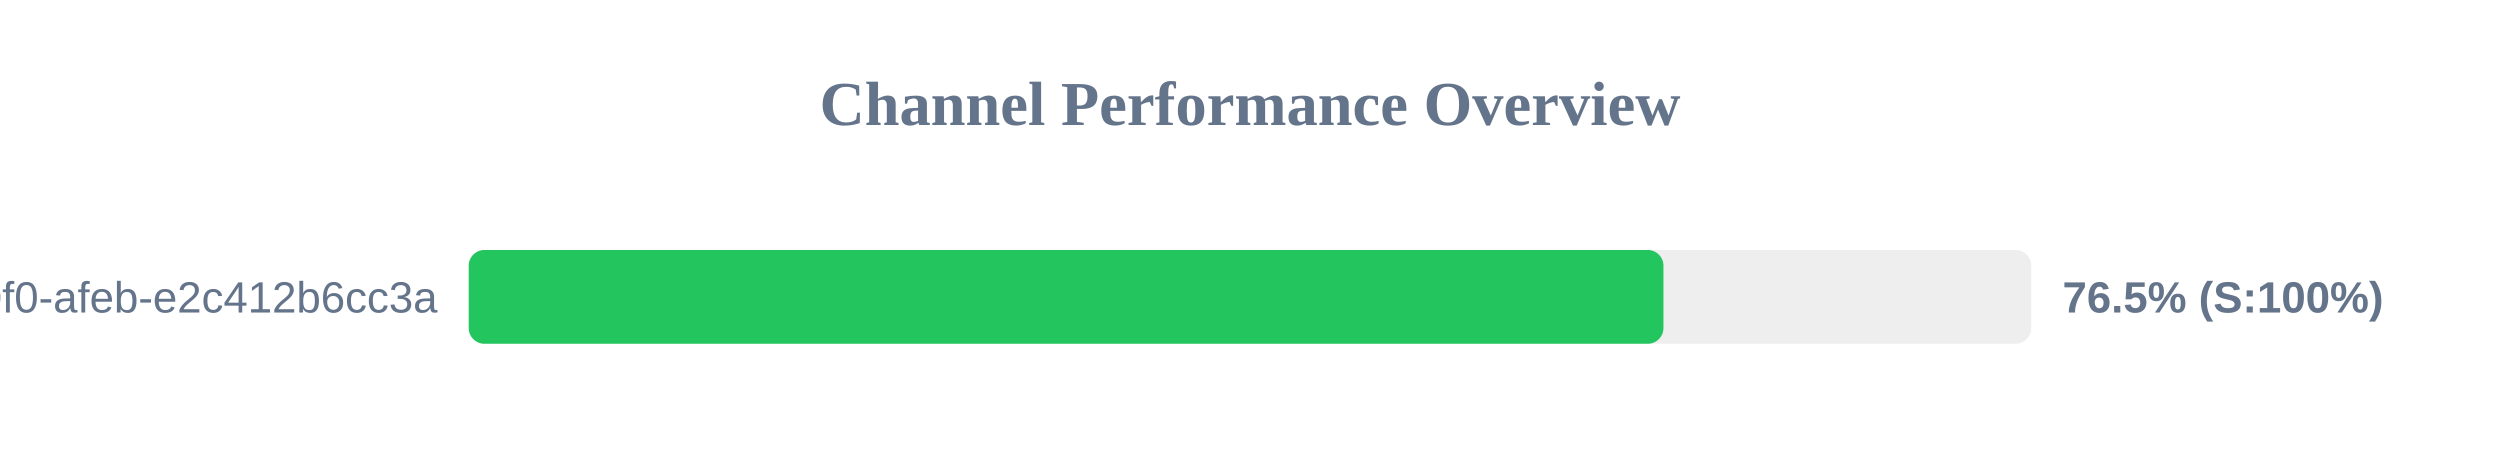
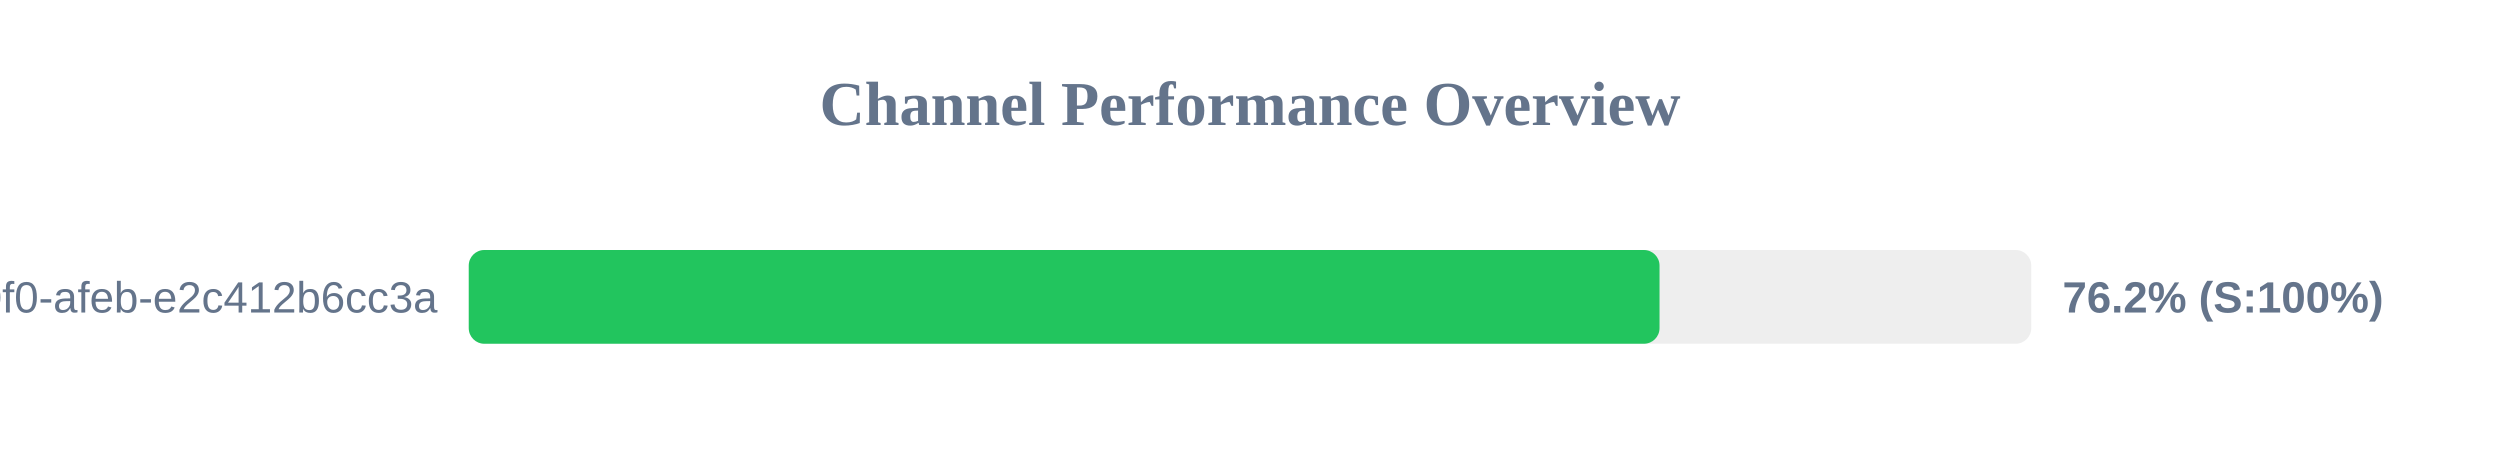
<svg xmlns="http://www.w3.org/2000/svg" width="800" height="150" version="1.1">
  <style>
        .row { font: 14px Arial; fill: #64748b; }
        .score { font: bold 14px Arial; fill: #64748b; }
    </style>
  <text x="400" y="40" text-anchor="middle" font-size="20px" font-weight="bold" fill="#64748b">Channel Performance Overview</text>
  <rect x="150" y="80" width="500" height="30" fill="#eee" rx="5" />
-   <rect x="150" y="80" width="382.3" height="30" fill="#22c55e" rx="5" />
+   <rect x="150" y="80" width="381.05" height="30" fill="#22c55e" rx="5" />
  <text x="140" y="100" text-anchor="end" class="row">?uuid=c6e02cd8-ce11-40f0-afeb-e2c412b6cc3a</text>
-   <text x="660" y="100" text-anchor="start" class="score">76.5% (S:100%)</text>
+   <text x="660" y="100" text-anchor="start" class="score">76.2% (S:100%)</text>
</svg>
